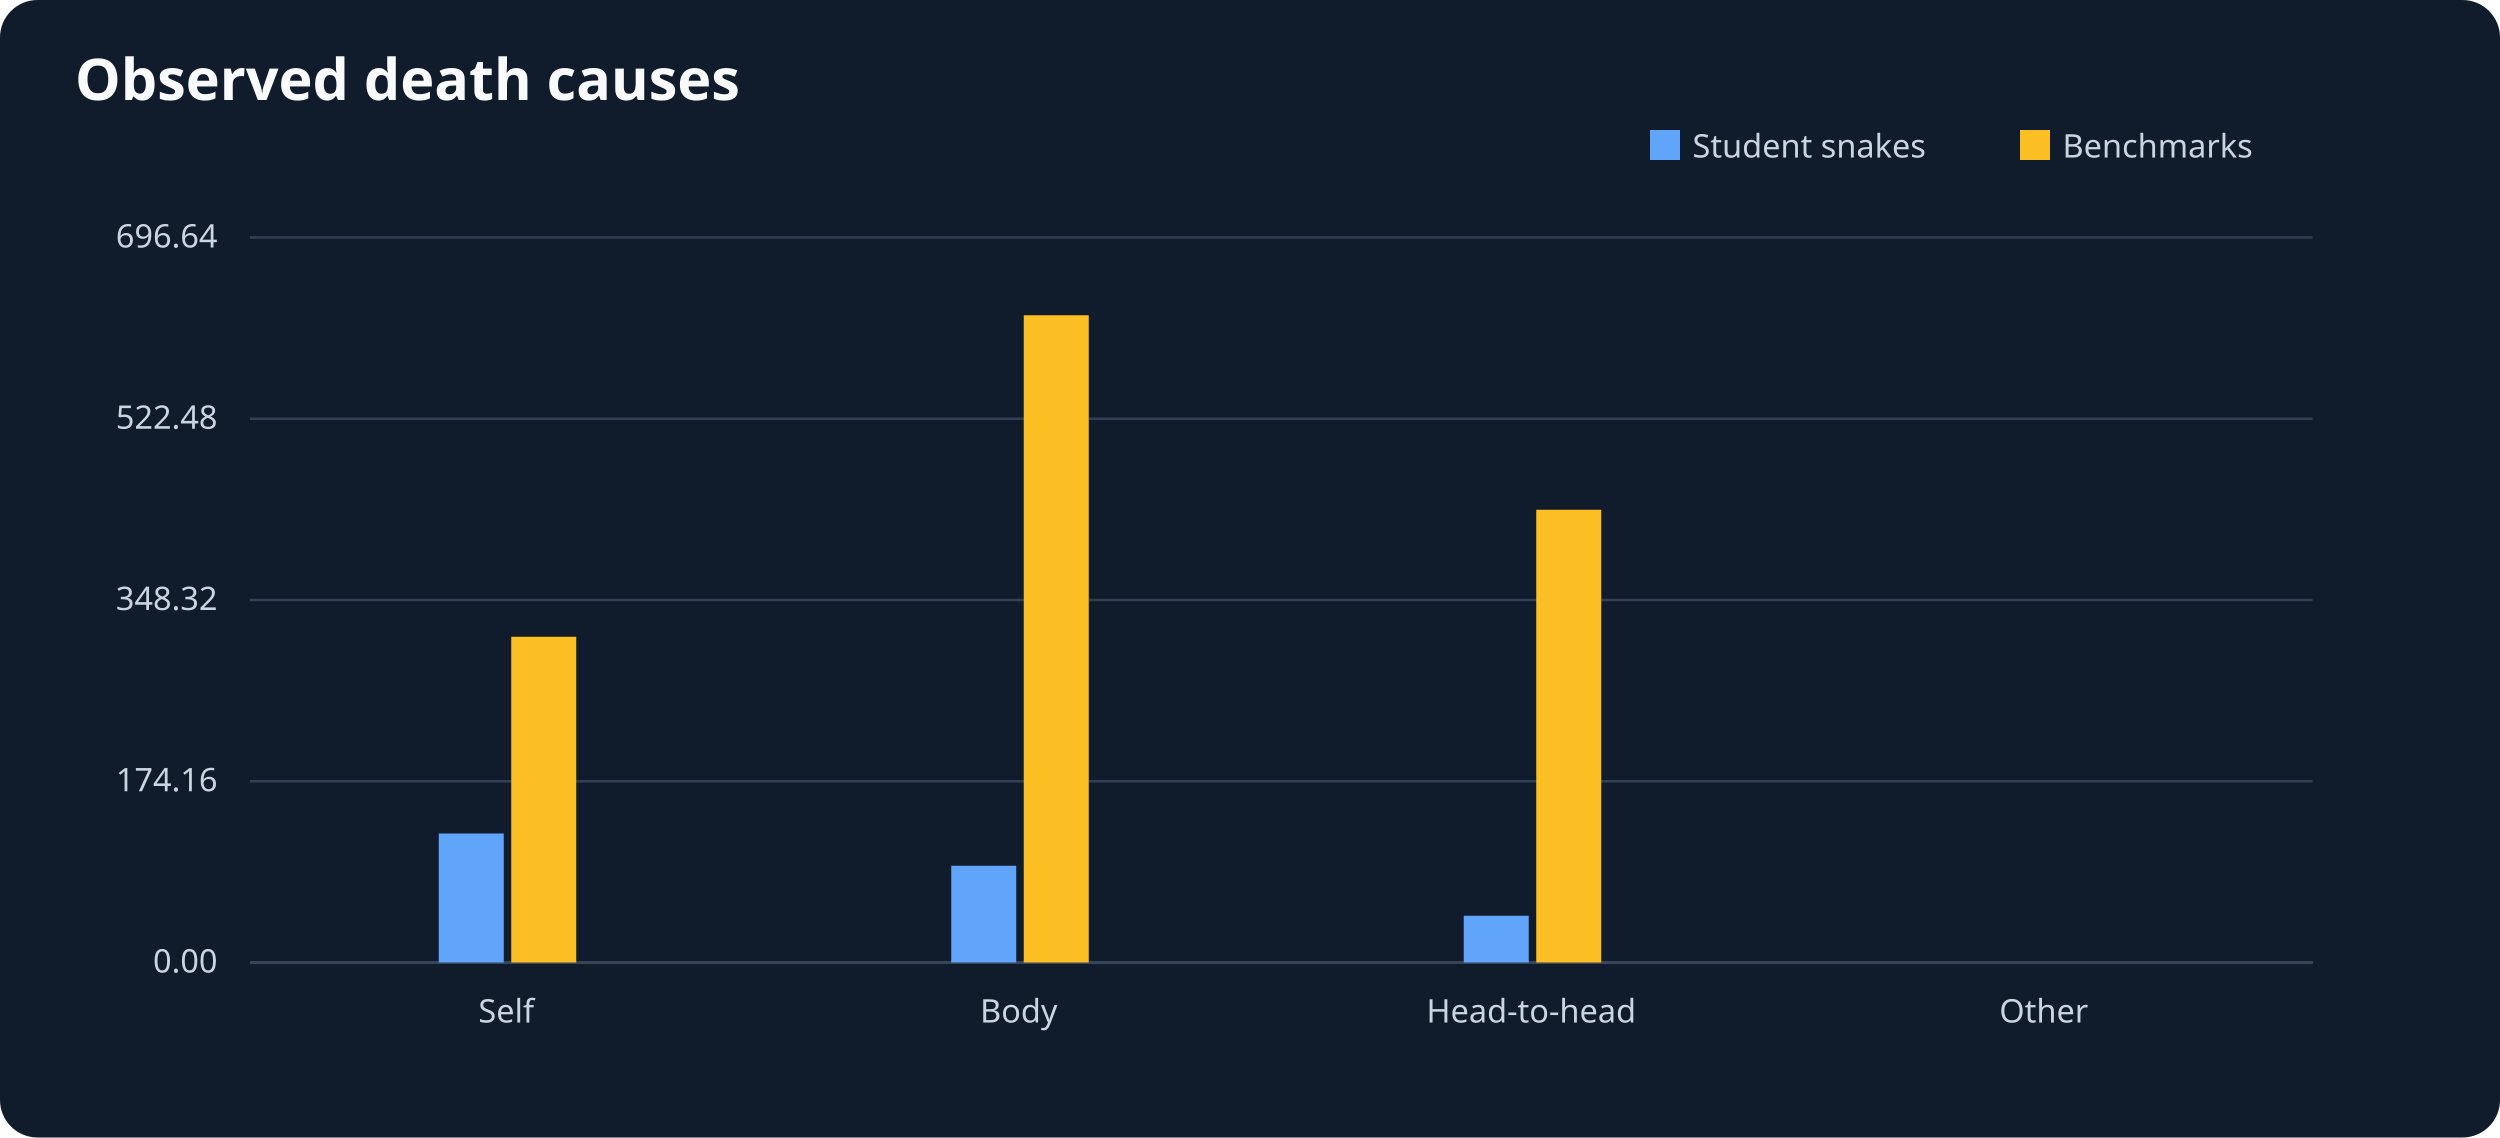
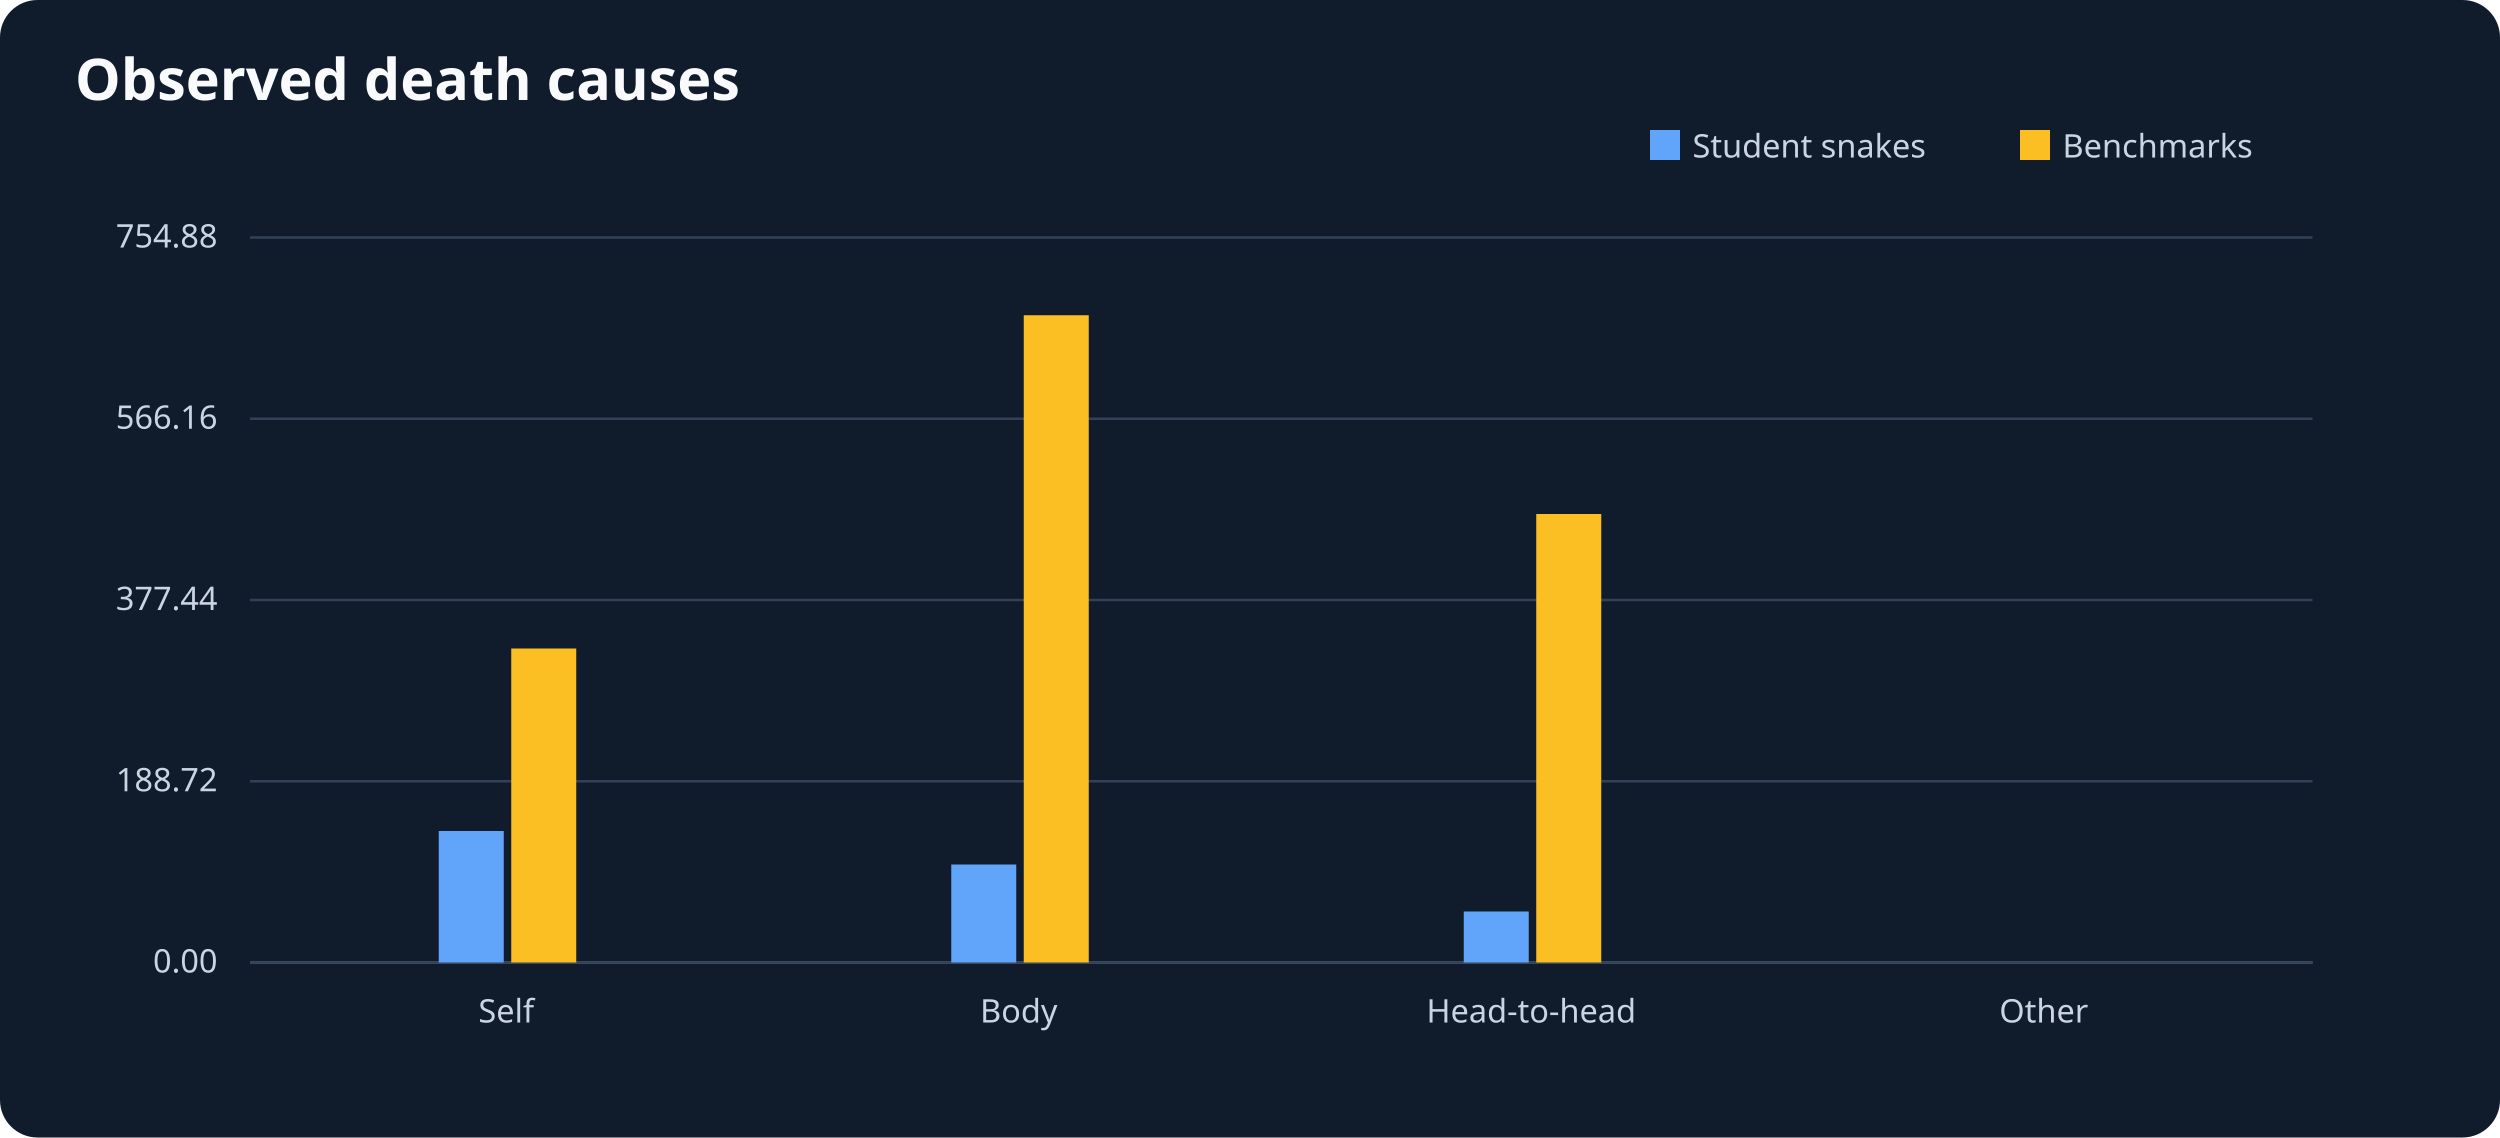
<svg xmlns="http://www.w3.org/2000/svg" viewBox="0 0 1000 455" role="img" aria-label="Observed death causes">
  <rect width="1000" height="455" fill="#101b2c" rx="15" />
  <text x="30" y="40" font-size="23" font-family="sans-serif" font-weight="bold" fill="#f8fafc">Observed death causes</text>
  <g font-size="13" font-family="sans-serif" fill="#cbd5e1">
    <line x1="100" y1="385" x2="925" y2="385" stroke="#64748b" />
    <rect x="660" y="52" width="12" height="12" fill="#60a5fa" />
    <text x="677" y="63">Student snakes</text>
    <rect x="808" y="52" width="12" height="12" fill="#fbbf24" />
    <text x="825" y="63">Benchmarks</text>
    <line x1="100" y1="385.0" x2="925" y2="385.0" stroke="#334155" />
    <text x="87" y="389.0" text-anchor="end">0.00</text>
    <line x1="100" y1="312.5" x2="925" y2="312.5" stroke="#334155" />
-     <text x="87" y="316.5" text-anchor="end">174.16</text>
+     <text x="87" y="316.5" text-anchor="end">188.72</text>
    <line x1="100" y1="240.0" x2="925" y2="240.0" stroke="#334155" />
-     <text x="87" y="244.0" text-anchor="end">348.32</text>
+     <text x="87" y="244.0" text-anchor="end">377.44</text>
    <line x1="100" y1="167.5" x2="925" y2="167.5" stroke="#334155" />
-     <text x="87" y="171.5" text-anchor="end">522.48</text>
+     <text x="87" y="171.5" text-anchor="end">566.16</text>
    <line x1="100" y1="95.0" x2="925" y2="95.0" stroke="#334155" />
-     <text x="87" y="99.0" text-anchor="end">696.64</text>
+     <text x="87" y="99.0" text-anchor="end">754.88</text>
    <text x="202.5" y="409" text-anchor="middle">Self</text>
-     <rect x="175.5" y="333.4" width="26" height="51.6" fill="#60a5fa" />
-     <rect x="204.5" y="254.7" width="26" height="130.3" fill="#fbbf24" />
+     <rect x="175.5" y="332.4" width="26" height="52.6" fill="#60a5fa" />
+     <rect x="204.5" y="259.4" width="26" height="125.6" fill="#fbbf24" />
    <text x="407.5" y="409" text-anchor="middle">Body</text>
-     <rect x="380.5" y="346.3" width="26" height="38.7" fill="#60a5fa" />
+     <rect x="380.5" y="345.8" width="26" height="39.2" fill="#60a5fa" />
    <rect x="409.5" y="126.1" width="26" height="258.9" fill="#fbbf24" />
    <text x="612.5" y="409" text-anchor="middle">Head-to-head</text>
-     <rect x="585.5" y="366.3" width="26" height="18.7" fill="#60a5fa" />
-     <rect x="614.5" y="203.9" width="26" height="181.1" fill="#fbbf24" />
+     <rect x="585.5" y="364.6" width="26" height="20.4" fill="#60a5fa" />
+     <rect x="614.5" y="205.6" width="26" height="179.4" fill="#fbbf24" />
    <text x="817.5" y="409" text-anchor="middle">Other</text>
    <rect x="790.5" y="385.0" width="26" height="0.0" fill="#60a5fa" />
    <rect x="819.5" y="385.0" width="26" height="0.0" fill="#fbbf24" />
  </g>
</svg>
